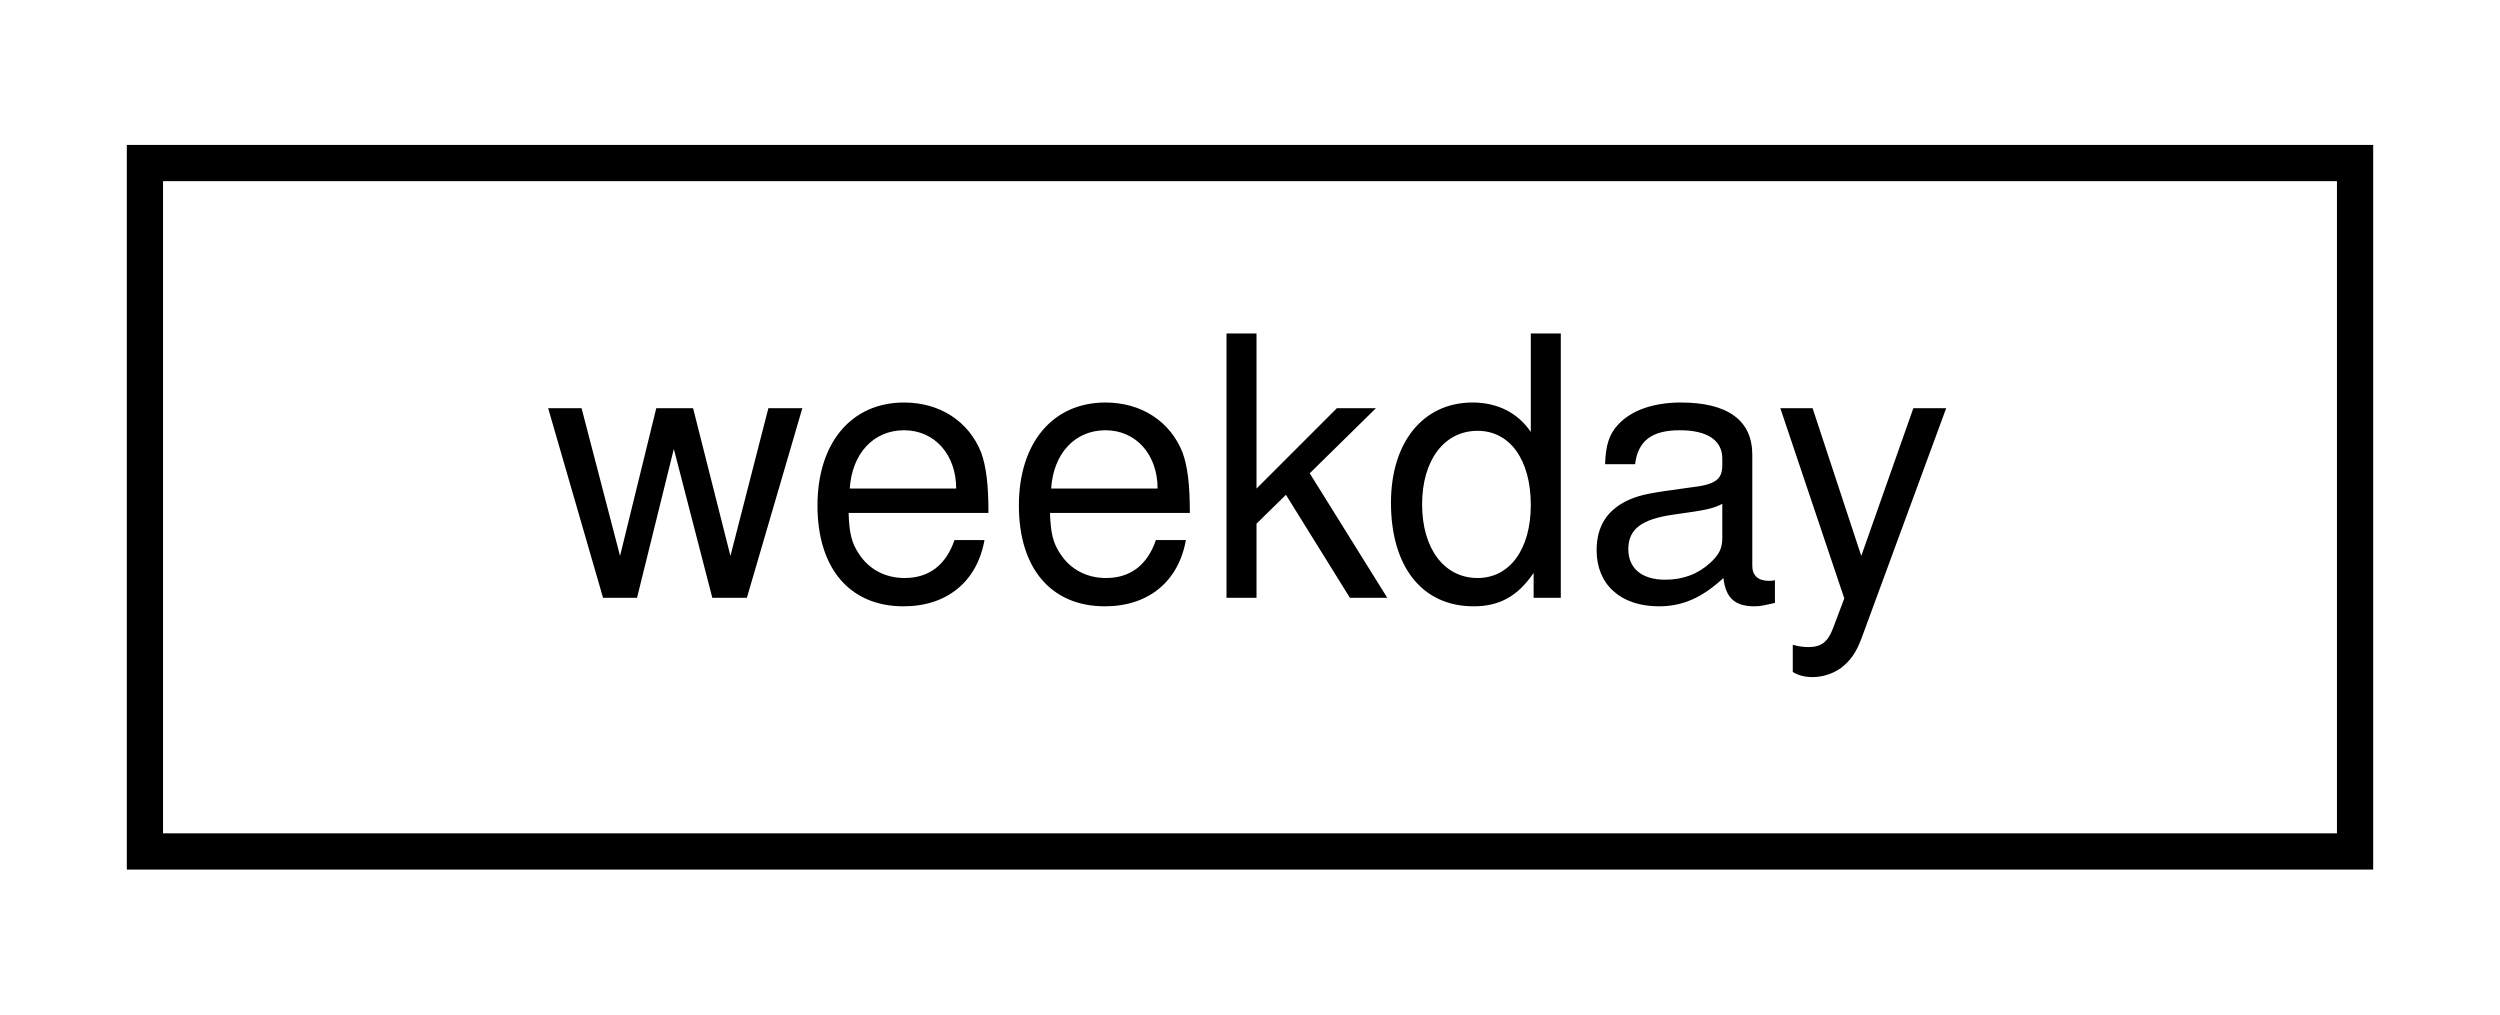
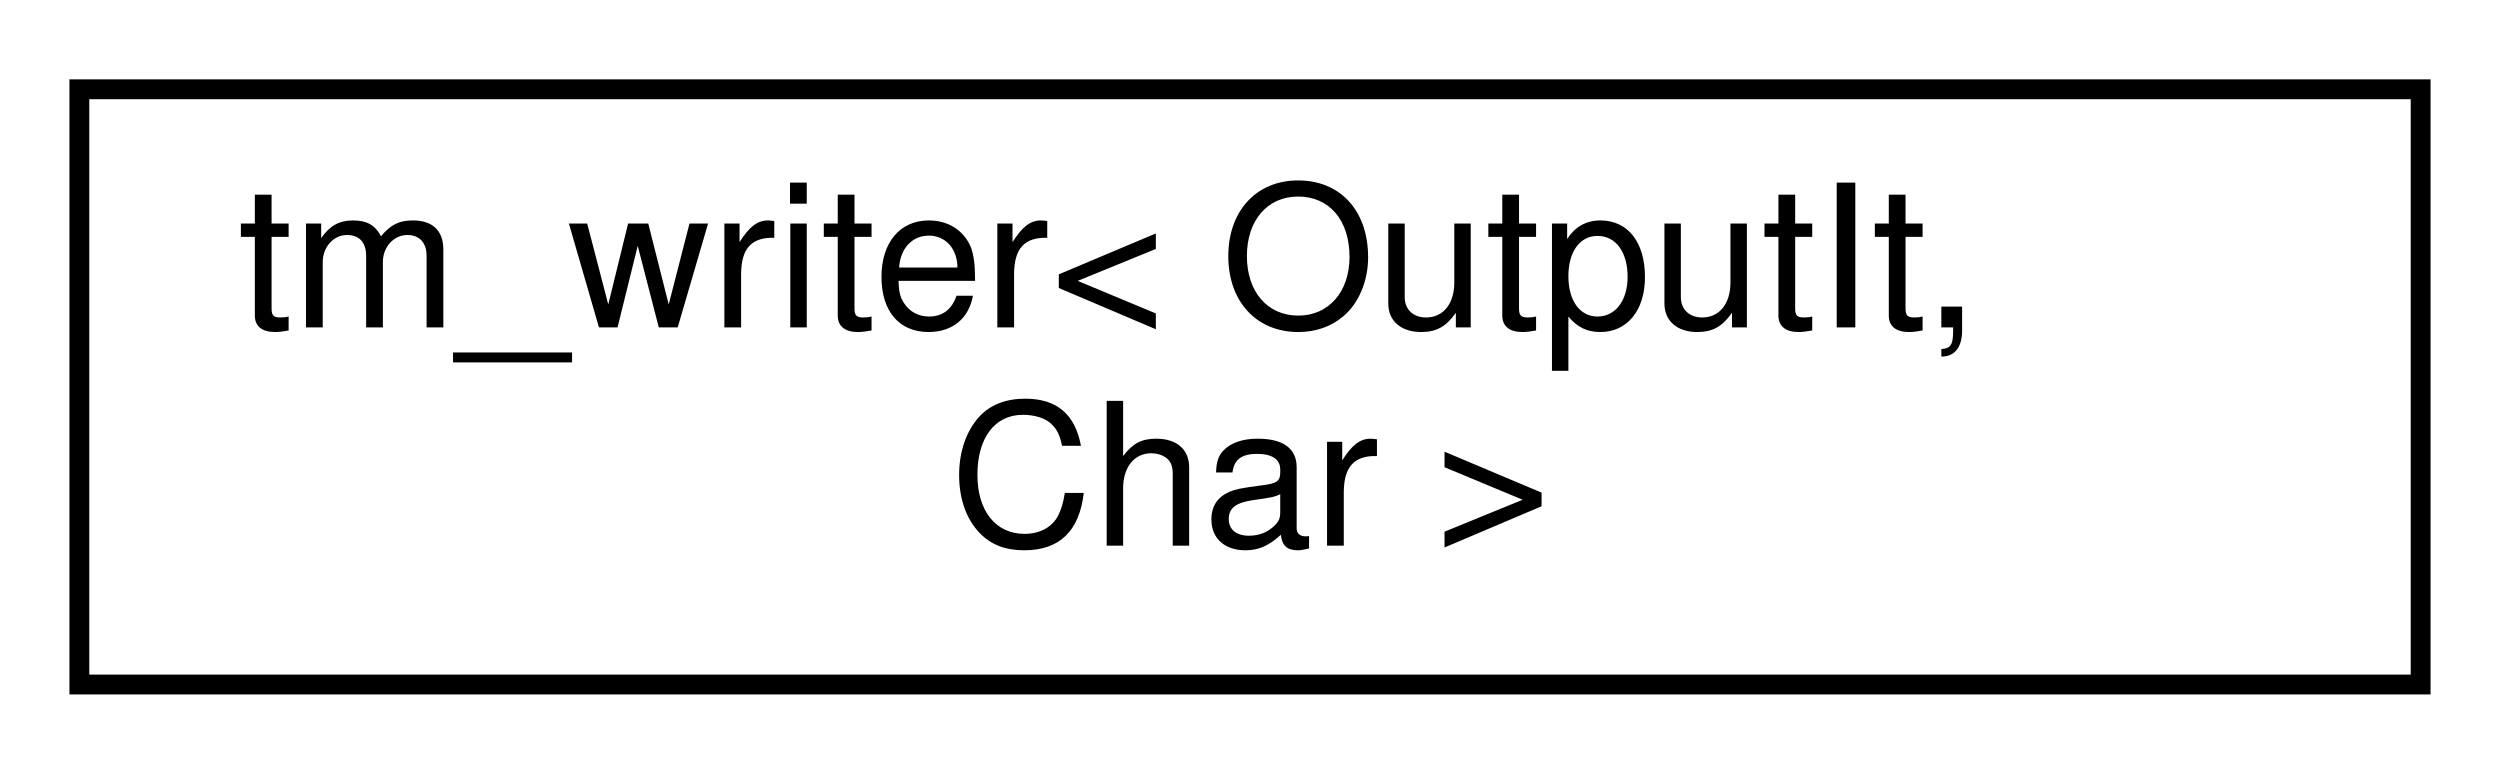
- <svg xmlns="http://www.w3.org/2000/svg" xmlns:xlink="http://www.w3.org/1999/xlink" width="69pt" height="28pt" viewBox="0.00 0.00 69.00 28.00">
-   <g id="graph0" class="graph" transform="scale(1 1) rotate(0) translate(4 24)">
+ <svg xmlns="http://www.w3.org/2000/svg" xmlns:xlink="http://www.w3.org/1999/xlink" width="126pt" height="39pt" viewBox="0.00 0.00 126.00 39.00">
+   <g id="graph0" class="graph" transform="scale(1 1) rotate(0) translate(4 35)">
    <g id="node1" class="node">
      <g id="a_node1">
-         <a xlink:href="classweekday.html" target="_top" xlink:title=" ">
-           <polygon fill="none" stroke="black" points="0,-0.5 0,-19.5 61,-19.5 61,-0.5 0,-0.5" />
-           <text text-anchor="middle" x="30.5" y="-7.5" font-family="Helvetica,sans-Serif" font-size="10.00">weekday</text>
+         <a xlink:href="classtm__writer.html" target="_top" xlink:title=" ">
+           <polygon fill="none" stroke="black" points="0,-0.5 0,-30.5 118,-30.5 118,-0.5 0,-0.5" />
+           <text text-anchor="start" x="8" y="-18.5" font-family="Helvetica,sans-Serif" font-size="10.00">tm_writer&lt; OutputIt,</text>
+           <text text-anchor="middle" x="59" y="-7.5" font-family="Helvetica,sans-Serif" font-size="10.00"> Char &gt;</text>
        </a>
      </g>
    </g>
  </g>
</svg>
